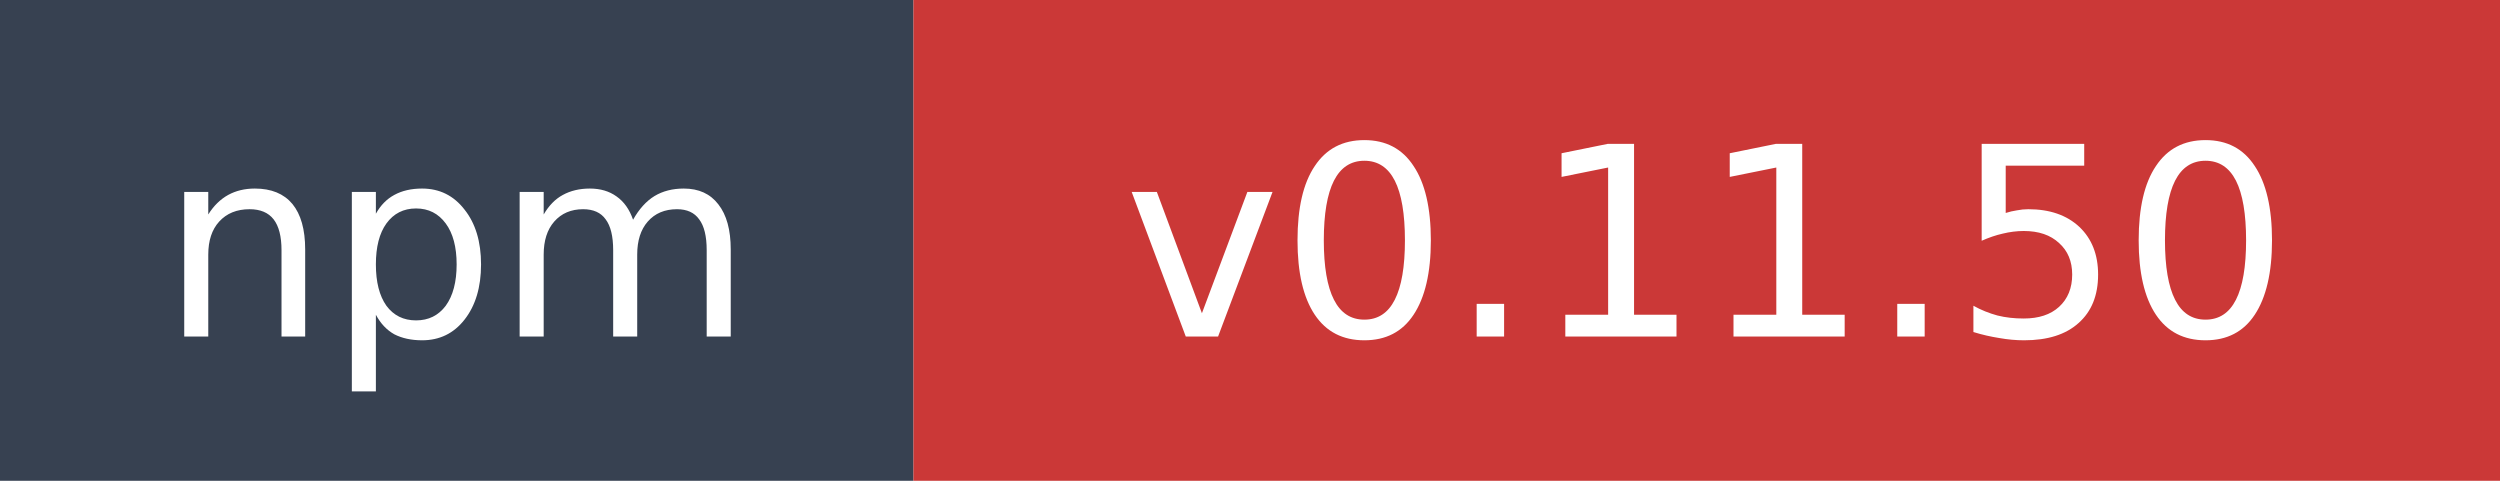
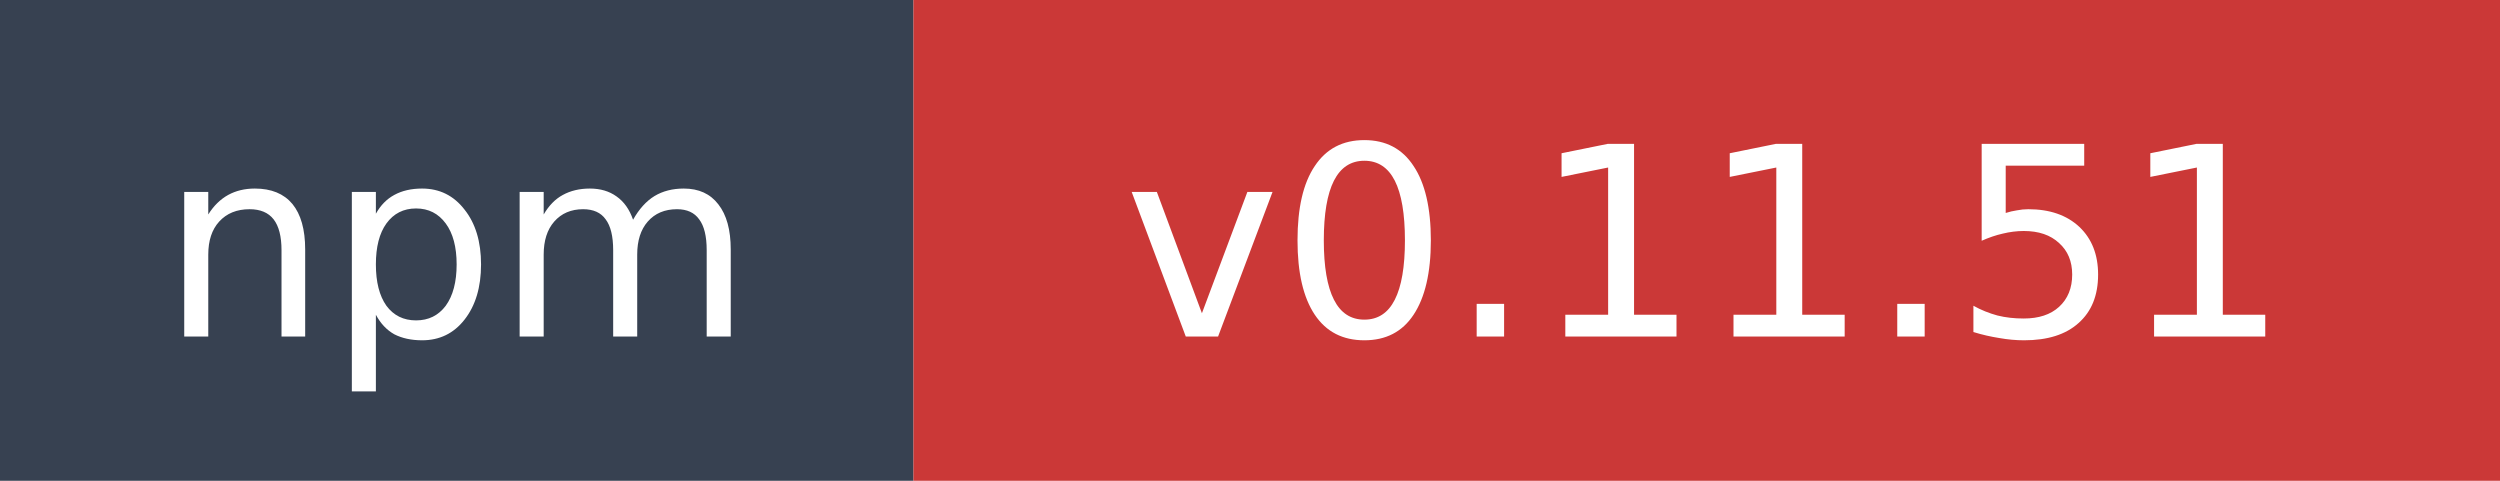
- <svg xmlns="http://www.w3.org/2000/svg" width="104" height="20" role="img" aria-label="npm: v0.11.50">
+ <svg xmlns="http://www.w3.org/2000/svg" width="104" height="20" role="img" aria-label="npm: v0.11.51">
  <rect width="38" height="20" fill="#374151" />
  <rect x="38" width="66" height="20" fill="#cb3837" />
  <text x="19" y="14" fill="#ffffff" font-family="Verdana,Geneva,DejaVu Sans,sans-serif" font-size="11" text-anchor="middle">npm</text>
-   <text x="71" y="14" fill="#ffffff" font-family="Verdana,Geneva,DejaVu Sans,sans-serif" font-size="11" text-anchor="middle">v0.11.50</text>
+   <text x="71" y="14" fill="#ffffff" font-family="Verdana,Geneva,DejaVu Sans,sans-serif" font-size="11" text-anchor="middle">v0.11.51</text>
</svg>
